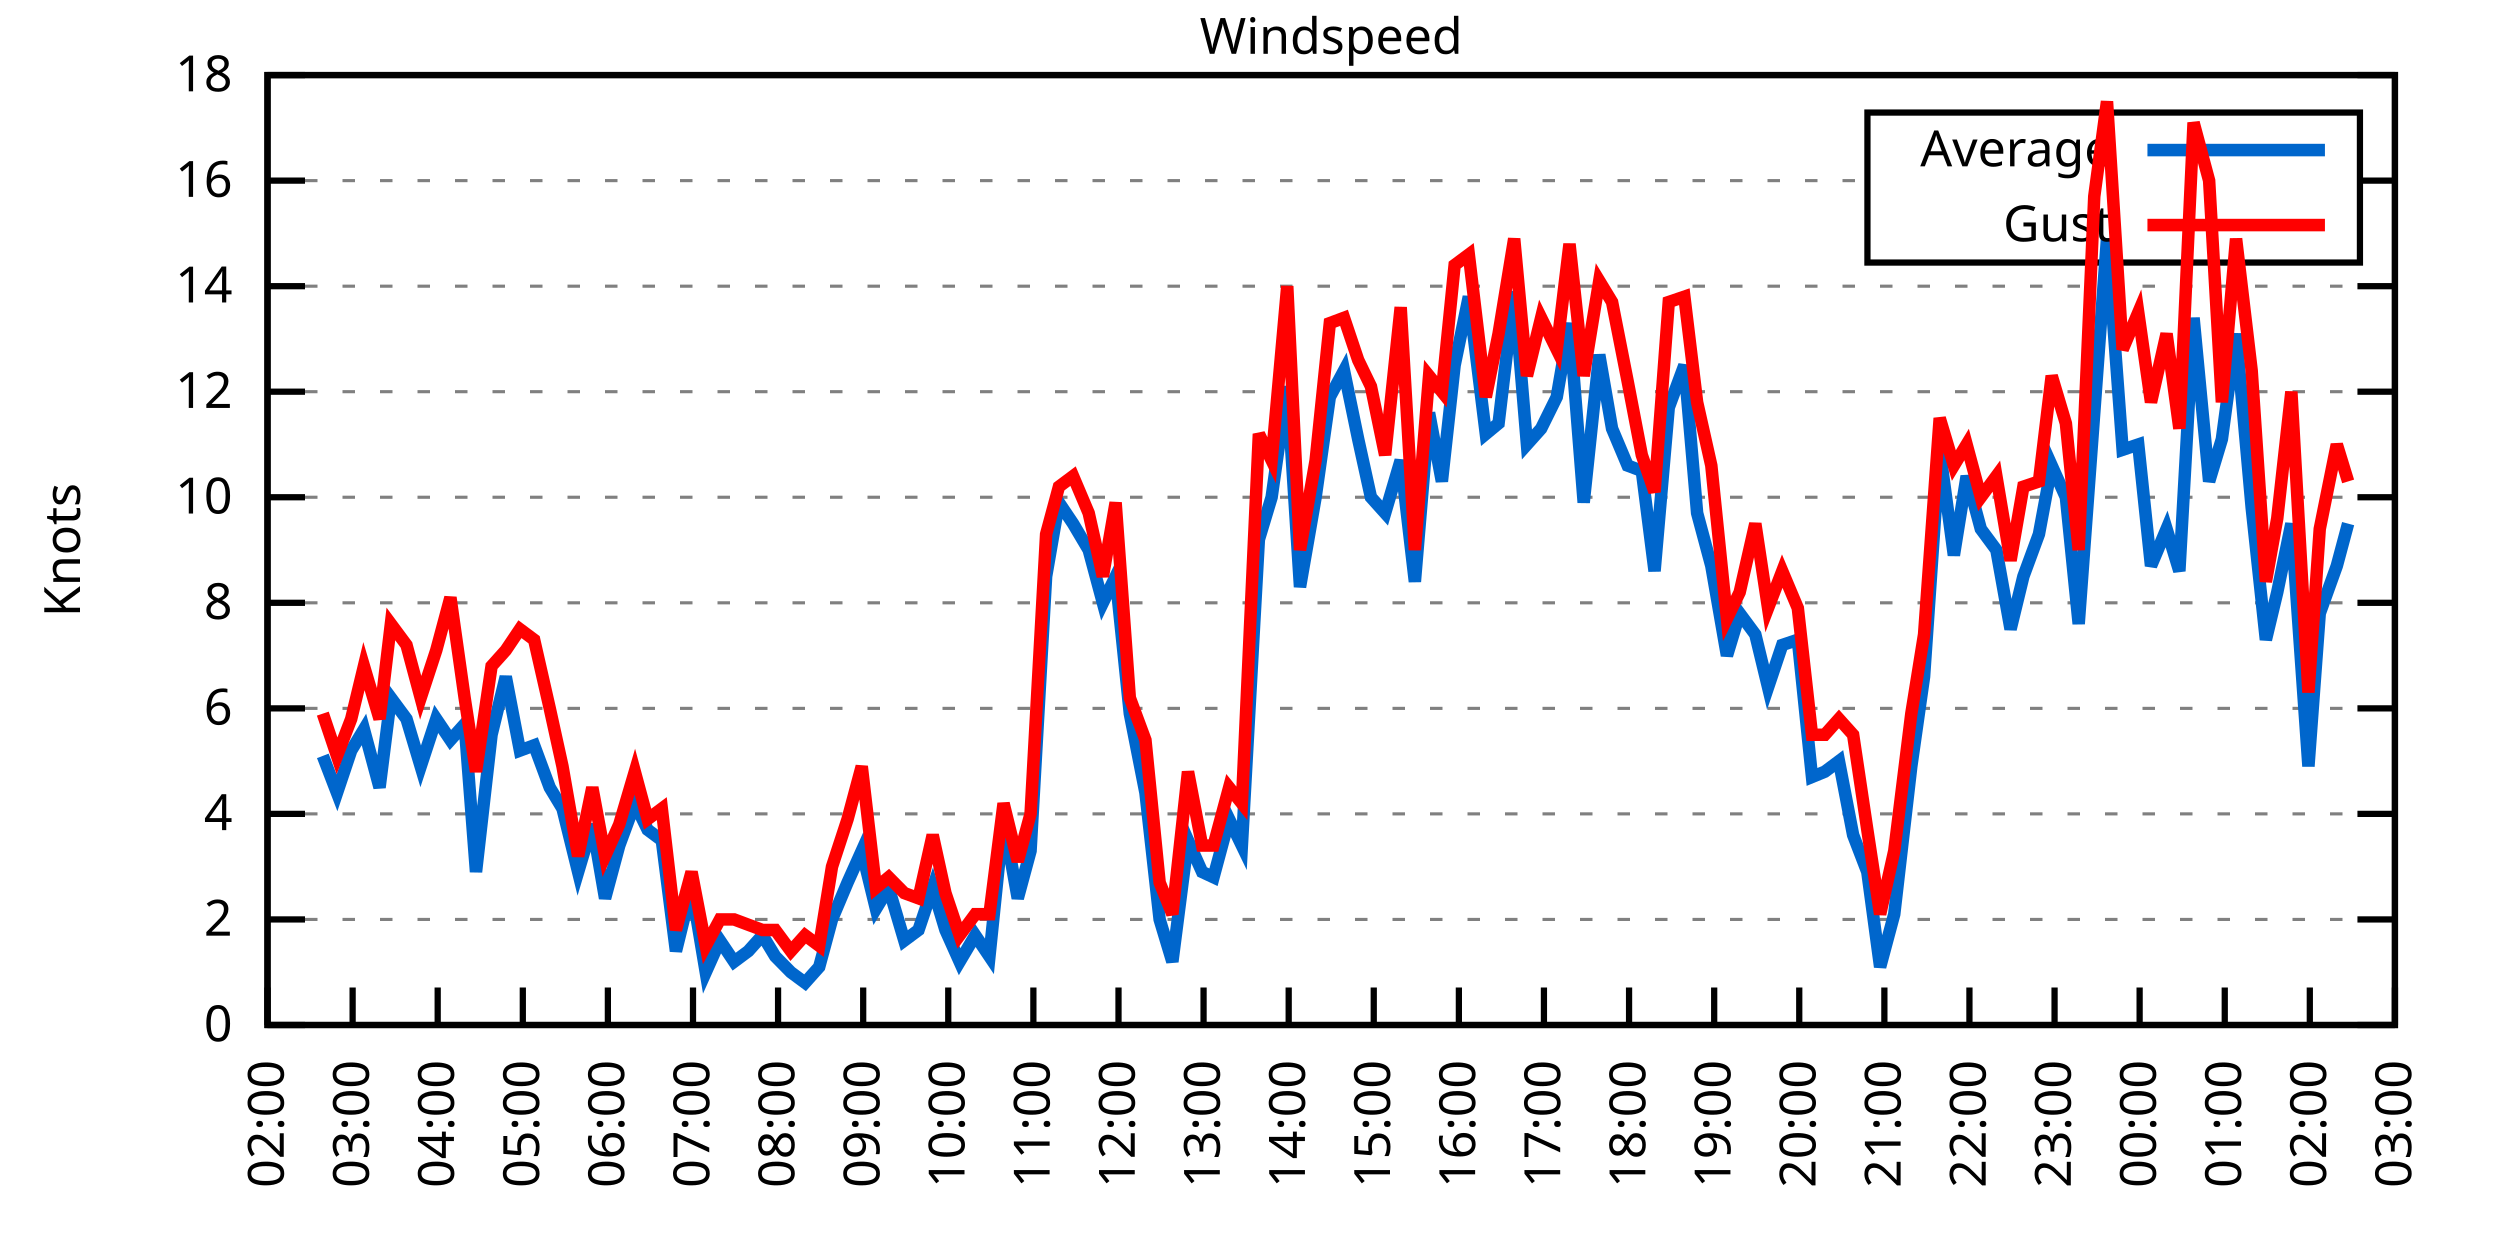
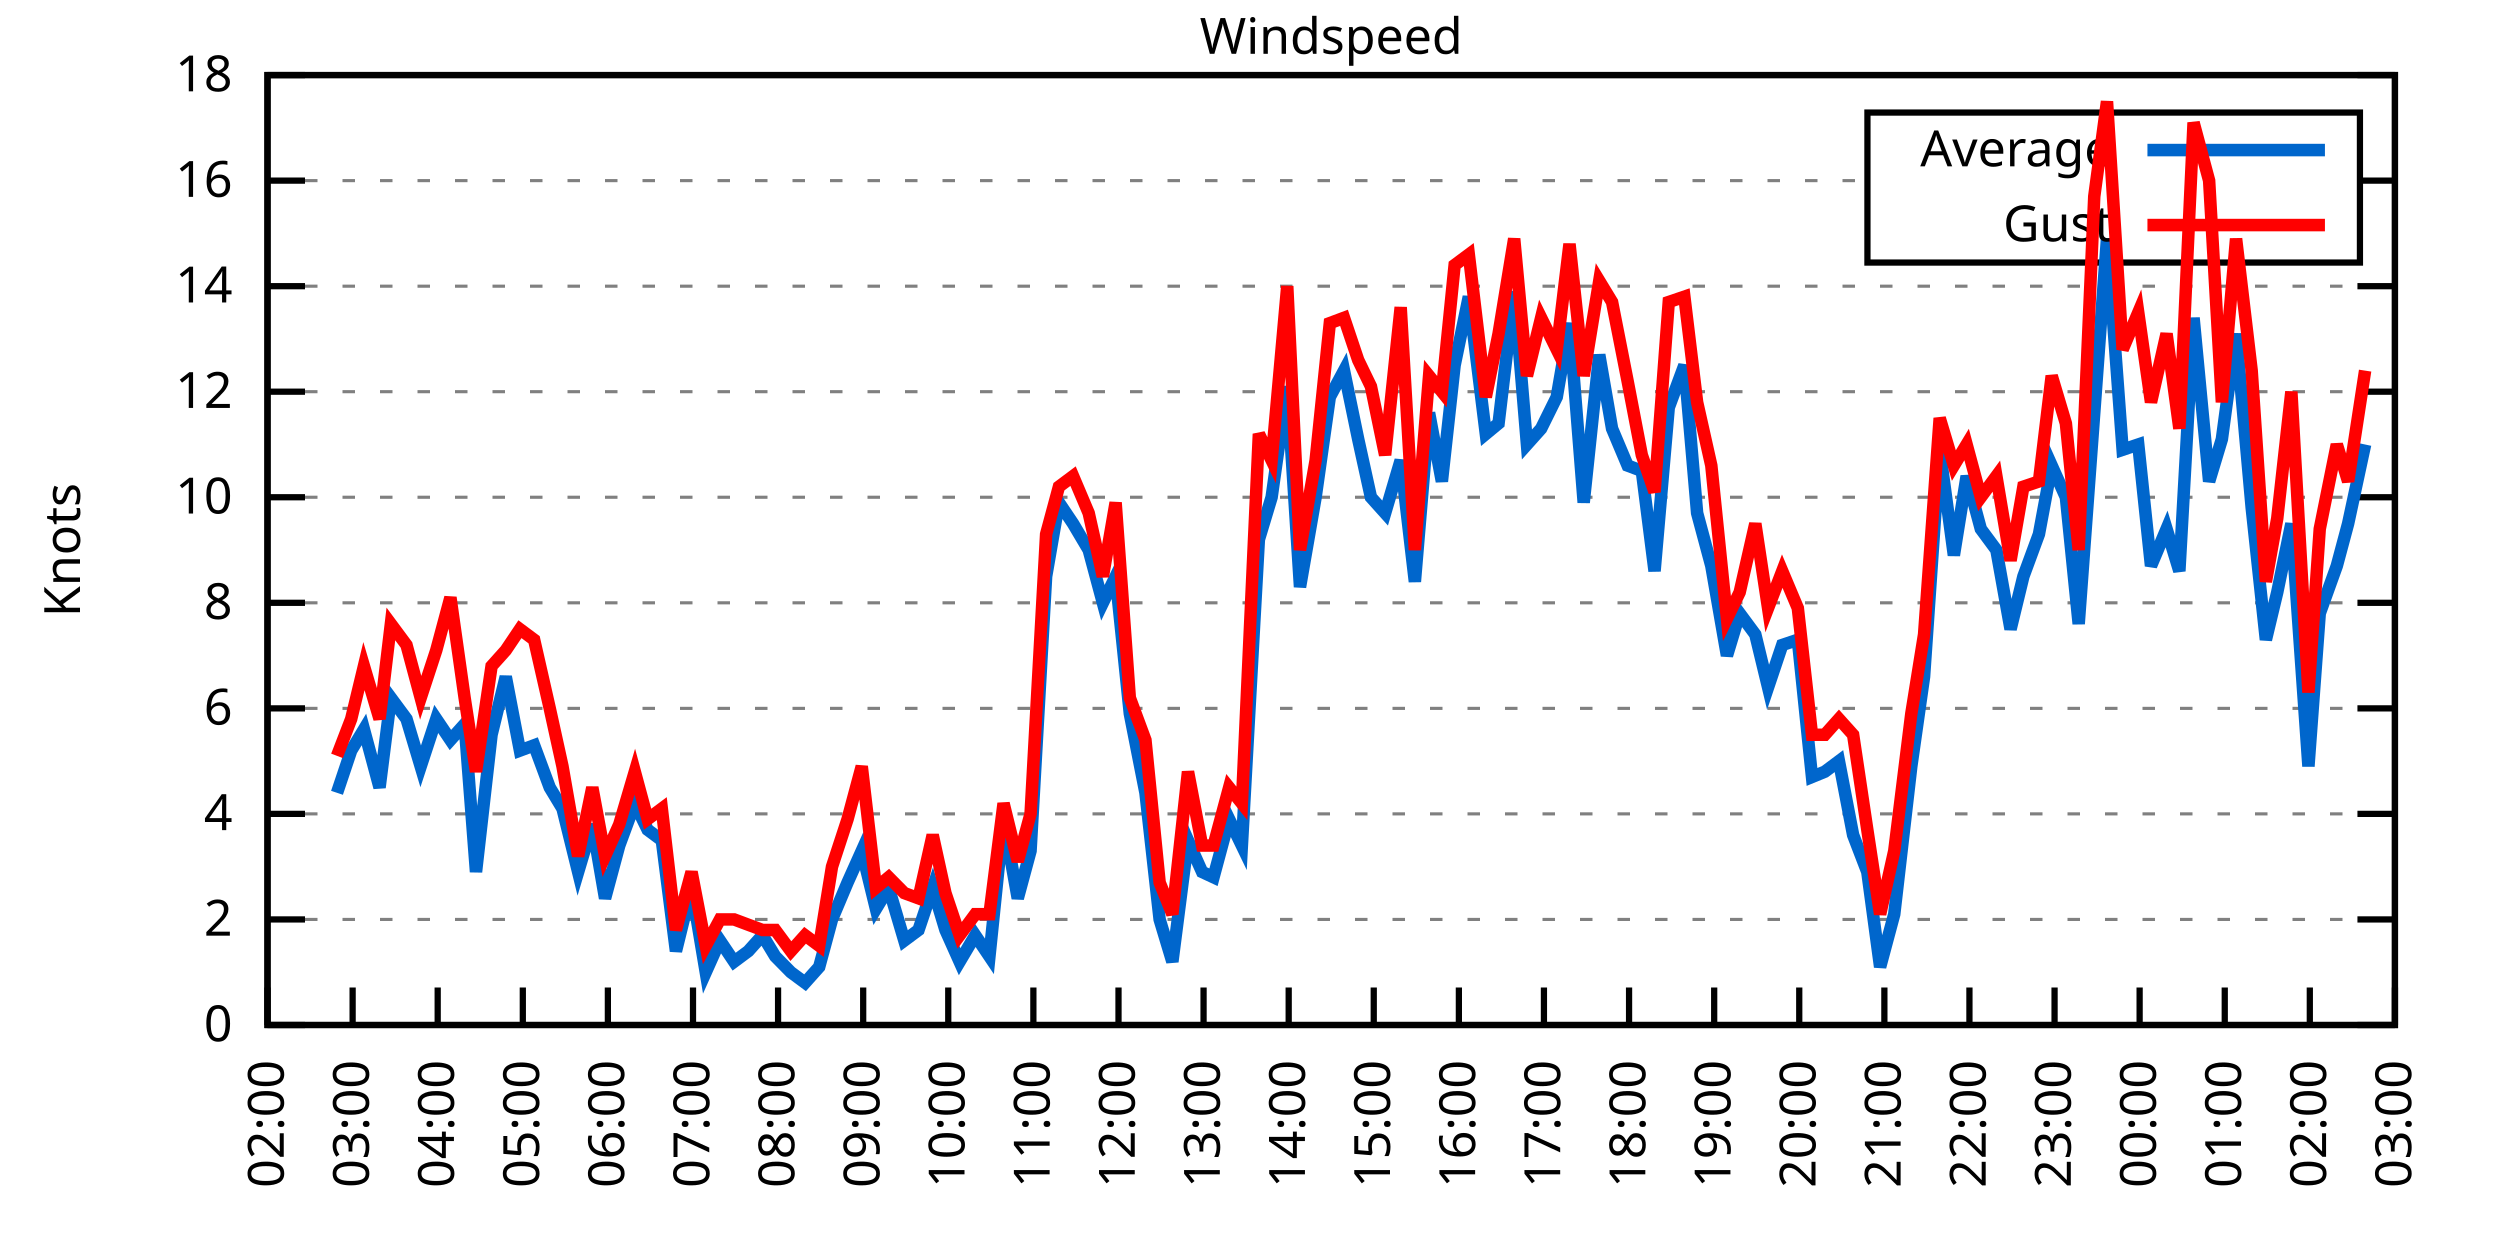
<svg xmlns="http://www.w3.org/2000/svg" xmlns:xlink="http://www.w3.org/1999/xlink" width="400" height="200" viewBox="0 0 400 200">
  <g id="gnuplot_canvas">
    <rect x="0" y="0" width="400" height="200" fill="none" />
    <defs>
      <circle id="gpDot" r="0.5" stroke-width="0.5" stroke="currentColor" />
      <path id="gpPt0" stroke-width="0.333" stroke="currentColor" d="M-1,0 h2 M0,-1 v2" />
      <path id="gpPt1" stroke-width="0.333" stroke="currentColor" d="M-1,-1 L1,1 M1,-1 L-1,1" />
      <path id="gpPt2" stroke-width="0.333" stroke="currentColor" d="M-1,0 L1,0 M0,-1 L0,1 M-1,-1 L1,1 M-1,1 L1,-1" />
      <rect id="gpPt3" stroke-width="0.333" stroke="currentColor" x="-1" y="-1" width="2" height="2" />
      <rect id="gpPt4" stroke-width="0.333" stroke="currentColor" fill="currentColor" x="-1" y="-1" width="2" height="2" />
      <circle id="gpPt5" stroke-width="0.333" stroke="currentColor" cx="0" cy="0" r="1" />
      <use xlink:href="#gpPt5" id="gpPt6" fill="currentColor" stroke="none" />
      <path id="gpPt7" stroke-width="0.333" stroke="currentColor" d="M0,-1.33 L-1.33,0.67 L1.33,0.67 z" />
      <use xlink:href="#gpPt7" id="gpPt8" fill="currentColor" stroke="none" />
      <use xlink:href="#gpPt7" id="gpPt9" stroke="currentColor" transform="rotate(180)" />
      <use xlink:href="#gpPt9" id="gpPt10" fill="currentColor" stroke="none" />
      <use xlink:href="#gpPt3" id="gpPt11" stroke="currentColor" transform="rotate(45)" />
      <use xlink:href="#gpPt11" id="gpPt12" fill="currentColor" stroke="none" />
      <path id="gpPt13" stroke-width="0.333" stroke="currentColor" d="M0,1.330 L1.265,0.411 L0.782,-1.067 L-0.782,-1.076 L-1.265,0.411 z" />
      <use xlink:href="#gpPt13" id="gpPt14" fill="currentColor" stroke="none" />
      <filter id="textbox" filterUnits="objectBoundingBox" x="0" y="0" height="1" width="1">
        <feFlood flood-color="white" flood-opacity="1" result="bgnd" />
        <feComposite in="SourceGraphic" in2="bgnd" operator="atop" />
      </filter>
      <filter id="greybox" filterUnits="objectBoundingBox" x="0" y="0" height="1" width="1">
        <feFlood flood-color="lightgrey" flood-opacity="1" result="grey" />
        <feComposite in="SourceGraphic" in2="grey" operator="atop" />
      </filter>
    </defs>
    <g fill="none" color="white" stroke="currentColor" stroke-width="1.00" stroke-linecap="butt" stroke-linejoin="miter">
</g>
    <g fill="none" color="black" stroke="currentColor" stroke-width="1.00" stroke-linecap="butt" stroke-linejoin="miter">
      <g stroke="none" shape-rendering="crispEdges">
        <polygon fill="rgb(255, 255, 255)" points="42.80,164.00 383.18,164.00 383.18,12.02 42.80,12.02 " />
      </g>
    </g>
    <g fill="none" color="black" stroke="currentColor" stroke-width="1.00" stroke-linecap="butt" stroke-linejoin="miter">
</g>
    <g fill="none" color="black" stroke="black" stroke-width="0.50" stroke-linecap="butt" stroke-linejoin="miter">
</g>
    <g fill="none" color="gray" stroke="currentColor" stroke-width="0.50" stroke-linecap="butt" stroke-linejoin="miter">
      <path stroke="gray" stroke-dasharray="2,4" class="gridline" d="M42.80,164.00 L383.19,164.00  " />
    </g>
    <g fill="none" color="gray" stroke="gray" stroke-width="1.00" stroke-linecap="butt" stroke-linejoin="miter">
</g>
    <g fill="none" color="black" stroke="currentColor" stroke-width="1.00" stroke-linecap="butt" stroke-linejoin="miter">
      <path stroke="black" d="M42.80,164.00 L48.80,164.00 M383.19,164.00 L377.19,164.00  " />
      <g transform="translate(37.20,166.60)" stroke="none" fill="black" font-family="Sans" font-size="8.00" text-anchor="end">
        <text>
          <tspan font-family="Sans"> 0</tspan>
        </text>
      </g>
    </g>
    <g fill="none" color="black" stroke="currentColor" stroke-width="1.00" stroke-linecap="butt" stroke-linejoin="miter">
</g>
    <g fill="none" color="black" stroke="black" stroke-width="0.50" stroke-linecap="butt" stroke-linejoin="miter">
</g>
    <g fill="none" color="gray" stroke="currentColor" stroke-width="0.50" stroke-linecap="butt" stroke-linejoin="miter">
      <path stroke="gray" stroke-dasharray="2,4" class="gridline" d="M42.80,147.11 L383.19,147.11  " />
    </g>
    <g fill="none" color="gray" stroke="gray" stroke-width="1.00" stroke-linecap="butt" stroke-linejoin="miter">
</g>
    <g fill="none" color="black" stroke="currentColor" stroke-width="1.00" stroke-linecap="butt" stroke-linejoin="miter">
      <path stroke="black" d="M42.80,147.11 L48.80,147.11 M383.19,147.11 L377.19,147.11  " />
      <g transform="translate(37.20,149.71)" stroke="none" fill="black" font-family="Sans" font-size="8.00" text-anchor="end">
        <text>
          <tspan font-family="Sans"> 2</tspan>
        </text>
      </g>
    </g>
    <g fill="none" color="black" stroke="currentColor" stroke-width="1.00" stroke-linecap="butt" stroke-linejoin="miter">
</g>
    <g fill="none" color="black" stroke="black" stroke-width="0.50" stroke-linecap="butt" stroke-linejoin="miter">
</g>
    <g fill="none" color="gray" stroke="currentColor" stroke-width="0.50" stroke-linecap="butt" stroke-linejoin="miter">
      <path stroke="gray" stroke-dasharray="2,4" class="gridline" d="M42.80,130.22 L383.19,130.22  " />
    </g>
    <g fill="none" color="gray" stroke="gray" stroke-width="1.00" stroke-linecap="butt" stroke-linejoin="miter">
</g>
    <g fill="none" color="black" stroke="currentColor" stroke-width="1.00" stroke-linecap="butt" stroke-linejoin="miter">
      <path stroke="black" d="M42.80,130.22 L48.80,130.22 M383.19,130.22 L377.19,130.22  " />
      <g transform="translate(37.20,132.82)" stroke="none" fill="black" font-family="Sans" font-size="8.00" text-anchor="end">
        <text>
          <tspan font-family="Sans"> 4</tspan>
        </text>
      </g>
    </g>
    <g fill="none" color="black" stroke="currentColor" stroke-width="1.00" stroke-linecap="butt" stroke-linejoin="miter">
</g>
    <g fill="none" color="black" stroke="black" stroke-width="0.50" stroke-linecap="butt" stroke-linejoin="miter">
</g>
    <g fill="none" color="gray" stroke="currentColor" stroke-width="0.50" stroke-linecap="butt" stroke-linejoin="miter">
      <path stroke="gray" stroke-dasharray="2,4" class="gridline" d="M42.80,113.34 L383.19,113.34  " />
    </g>
    <g fill="none" color="gray" stroke="gray" stroke-width="1.00" stroke-linecap="butt" stroke-linejoin="miter">
</g>
    <g fill="none" color="black" stroke="currentColor" stroke-width="1.00" stroke-linecap="butt" stroke-linejoin="miter">
      <path stroke="black" d="M42.80,113.34 L48.80,113.34 M383.19,113.34 L377.19,113.34  " />
      <g transform="translate(37.20,115.94)" stroke="none" fill="black" font-family="Sans" font-size="8.00" text-anchor="end">
        <text>
          <tspan font-family="Sans"> 6</tspan>
        </text>
      </g>
    </g>
    <g fill="none" color="black" stroke="currentColor" stroke-width="1.00" stroke-linecap="butt" stroke-linejoin="miter">
</g>
    <g fill="none" color="black" stroke="black" stroke-width="0.50" stroke-linecap="butt" stroke-linejoin="miter">
</g>
    <g fill="none" color="gray" stroke="currentColor" stroke-width="0.50" stroke-linecap="butt" stroke-linejoin="miter">
      <path stroke="gray" stroke-dasharray="2,4" class="gridline" d="M42.80,96.45 L383.19,96.45  " />
    </g>
    <g fill="none" color="gray" stroke="gray" stroke-width="1.00" stroke-linecap="butt" stroke-linejoin="miter">
</g>
    <g fill="none" color="black" stroke="currentColor" stroke-width="1.00" stroke-linecap="butt" stroke-linejoin="miter">
      <path stroke="black" d="M42.80,96.45 L48.80,96.45 M383.19,96.45 L377.19,96.45  " />
      <g transform="translate(37.20,99.05)" stroke="none" fill="black" font-family="Sans" font-size="8.00" text-anchor="end">
        <text>
          <tspan font-family="Sans"> 8</tspan>
        </text>
      </g>
    </g>
    <g fill="none" color="black" stroke="currentColor" stroke-width="1.00" stroke-linecap="butt" stroke-linejoin="miter">
</g>
    <g fill="none" color="black" stroke="black" stroke-width="0.50" stroke-linecap="butt" stroke-linejoin="miter">
</g>
    <g fill="none" color="gray" stroke="currentColor" stroke-width="0.50" stroke-linecap="butt" stroke-linejoin="miter">
      <path stroke="gray" stroke-dasharray="2,4" class="gridline" d="M42.80,79.56 L383.19,79.56  " />
    </g>
    <g fill="none" color="gray" stroke="gray" stroke-width="1.00" stroke-linecap="butt" stroke-linejoin="miter">
</g>
    <g fill="none" color="black" stroke="currentColor" stroke-width="1.00" stroke-linecap="butt" stroke-linejoin="miter">
      <path stroke="black" d="M42.80,79.56 L48.80,79.56 M383.19,79.56 L377.19,79.56  " />
      <g transform="translate(37.20,82.16)" stroke="none" fill="black" font-family="Sans" font-size="8.00" text-anchor="end">
        <text>
          <tspan font-family="Sans"> 10</tspan>
        </text>
      </g>
    </g>
    <g fill="none" color="black" stroke="currentColor" stroke-width="1.00" stroke-linecap="butt" stroke-linejoin="miter">
</g>
    <g fill="none" color="black" stroke="black" stroke-width="0.50" stroke-linecap="butt" stroke-linejoin="miter">
</g>
    <g fill="none" color="gray" stroke="currentColor" stroke-width="0.50" stroke-linecap="butt" stroke-linejoin="miter">
      <path stroke="gray" stroke-dasharray="2,4" class="gridline" d="M42.80,62.67 L383.19,62.67  " />
    </g>
    <g fill="none" color="gray" stroke="gray" stroke-width="1.00" stroke-linecap="butt" stroke-linejoin="miter">
</g>
    <g fill="none" color="black" stroke="currentColor" stroke-width="1.00" stroke-linecap="butt" stroke-linejoin="miter">
      <path stroke="black" d="M42.80,62.67 L48.80,62.67 M383.19,62.67 L377.19,62.67  " />
      <g transform="translate(37.20,65.27)" stroke="none" fill="black" font-family="Sans" font-size="8.00" text-anchor="end">
        <text>
          <tspan font-family="Sans"> 12</tspan>
        </text>
      </g>
    </g>
    <g fill="none" color="black" stroke="currentColor" stroke-width="1.00" stroke-linecap="butt" stroke-linejoin="miter">
</g>
    <g fill="none" color="black" stroke="black" stroke-width="0.50" stroke-linecap="butt" stroke-linejoin="miter">
</g>
    <g fill="none" color="gray" stroke="currentColor" stroke-width="0.50" stroke-linecap="butt" stroke-linejoin="miter">
      <path stroke="gray" stroke-dasharray="2,4" class="gridline" d="M42.80,45.79 L383.19,45.79  " />
    </g>
    <g fill="none" color="gray" stroke="gray" stroke-width="1.00" stroke-linecap="butt" stroke-linejoin="miter">
</g>
    <g fill="none" color="black" stroke="currentColor" stroke-width="1.00" stroke-linecap="butt" stroke-linejoin="miter">
      <path stroke="black" d="M42.80,45.79 L48.80,45.79 M383.19,45.79 L377.19,45.79  " />
      <g transform="translate(37.20,48.39)" stroke="none" fill="black" font-family="Sans" font-size="8.00" text-anchor="end">
        <text>
          <tspan font-family="Sans"> 14</tspan>
        </text>
      </g>
    </g>
    <g fill="none" color="black" stroke="currentColor" stroke-width="1.00" stroke-linecap="butt" stroke-linejoin="miter">
</g>
    <g fill="none" color="black" stroke="black" stroke-width="0.50" stroke-linecap="butt" stroke-linejoin="miter">
</g>
    <g fill="none" color="gray" stroke="currentColor" stroke-width="0.50" stroke-linecap="butt" stroke-linejoin="miter">
      <path stroke="gray" stroke-dasharray="2,4" class="gridline" d="M42.80,28.90 L298.79,28.90 M377.59,28.90 L383.19,28.90  " />
    </g>
    <g fill="none" color="gray" stroke="gray" stroke-width="1.00" stroke-linecap="butt" stroke-linejoin="miter">
</g>
    <g fill="none" color="black" stroke="currentColor" stroke-width="1.00" stroke-linecap="butt" stroke-linejoin="miter">
      <path stroke="black" d="M42.80,28.90 L48.80,28.90 M383.19,28.90 L377.19,28.90  " />
      <g transform="translate(37.20,31.50)" stroke="none" fill="black" font-family="Sans" font-size="8.00" text-anchor="end">
        <text>
          <tspan font-family="Sans"> 16</tspan>
        </text>
      </g>
    </g>
    <g fill="none" color="black" stroke="currentColor" stroke-width="1.00" stroke-linecap="butt" stroke-linejoin="miter">
</g>
    <g fill="none" color="black" stroke="black" stroke-width="0.50" stroke-linecap="butt" stroke-linejoin="miter">
</g>
    <g fill="none" color="gray" stroke="currentColor" stroke-width="0.50" stroke-linecap="butt" stroke-linejoin="miter">
      <path stroke="gray" stroke-dasharray="2,4" class="gridline" d="M42.80,12.01 L383.19,12.01  " />
    </g>
    <g fill="none" color="gray" stroke="gray" stroke-width="1.00" stroke-linecap="butt" stroke-linejoin="miter">
</g>
    <g fill="none" color="black" stroke="currentColor" stroke-width="1.00" stroke-linecap="butt" stroke-linejoin="miter">
      <path stroke="black" d="M42.80,12.01 L48.80,12.01 M383.19,12.01 L377.19,12.01  " />
      <g transform="translate(37.20,14.61)" stroke="none" fill="black" font-family="Sans" font-size="8.00" text-anchor="end">
        <text>
          <tspan font-family="Sans"> 18</tspan>
        </text>
      </g>
    </g>
    <g fill="none" color="black" stroke="currentColor" stroke-width="1.00" stroke-linecap="butt" stroke-linejoin="miter">
      <path stroke="black" d="M42.80,164.00 L42.80,158.00  " />
      <g transform="translate(45.40,169.60) rotate(270.00)" stroke="none" fill="black" font-family="Sans" font-size="8.00" text-anchor="end">
        <text>
          <tspan font-family="Sans">02:00</tspan>
        </text>
      </g>
    </g>
    <g fill="none" color="black" stroke="currentColor" stroke-width="1.00" stroke-linecap="butt" stroke-linejoin="miter">
      <path stroke="black" d="M56.42,164.00 L56.42,158.00  " />
      <g transform="translate(59.02,169.60) rotate(270.00)" stroke="none" fill="black" font-family="Sans" font-size="8.00" text-anchor="end">
        <text>
          <tspan font-family="Sans">03:00</tspan>
        </text>
      </g>
    </g>
    <g fill="none" color="black" stroke="currentColor" stroke-width="1.00" stroke-linecap="butt" stroke-linejoin="miter">
      <path stroke="black" d="M70.03,164.00 L70.03,158.00  " />
      <g transform="translate(72.63,169.60) rotate(270.00)" stroke="none" fill="black" font-family="Sans" font-size="8.00" text-anchor="end">
        <text>
          <tspan font-family="Sans">04:00</tspan>
        </text>
      </g>
    </g>
    <g fill="none" color="black" stroke="currentColor" stroke-width="1.00" stroke-linecap="butt" stroke-linejoin="miter">
      <path stroke="black" d="M83.65,164.00 L83.65,158.00  " />
      <g transform="translate(86.25,169.60) rotate(270.00)" stroke="none" fill="black" font-family="Sans" font-size="8.00" text-anchor="end">
        <text>
          <tspan font-family="Sans">05:00</tspan>
        </text>
      </g>
    </g>
    <g fill="none" color="black" stroke="currentColor" stroke-width="1.00" stroke-linecap="butt" stroke-linejoin="miter">
      <path stroke="black" d="M97.26,164.00 L97.26,158.00  " />
      <g transform="translate(99.86,169.60) rotate(270.00)" stroke="none" fill="black" font-family="Sans" font-size="8.00" text-anchor="end">
        <text>
          <tspan font-family="Sans">06:00</tspan>
        </text>
      </g>
    </g>
    <g fill="none" color="black" stroke="currentColor" stroke-width="1.00" stroke-linecap="butt" stroke-linejoin="miter">
      <path stroke="black" d="M110.88,164.00 L110.88,158.00  " />
      <g transform="translate(113.48,169.60) rotate(270.00)" stroke="none" fill="black" font-family="Sans" font-size="8.00" text-anchor="end">
        <text>
          <tspan font-family="Sans">07:00</tspan>
        </text>
      </g>
    </g>
    <g fill="none" color="black" stroke="currentColor" stroke-width="1.00" stroke-linecap="butt" stroke-linejoin="miter">
      <path stroke="black" d="M124.49,164.00 L124.49,158.00  " />
      <g transform="translate(127.09,169.60) rotate(270.00)" stroke="none" fill="black" font-family="Sans" font-size="8.00" text-anchor="end">
        <text>
          <tspan font-family="Sans">08:00</tspan>
        </text>
      </g>
    </g>
    <g fill="none" color="black" stroke="currentColor" stroke-width="1.00" stroke-linecap="butt" stroke-linejoin="miter">
      <path stroke="black" d="M138.11,164.00 L138.11,158.00  " />
      <g transform="translate(140.71,169.60) rotate(270.00)" stroke="none" fill="black" font-family="Sans" font-size="8.00" text-anchor="end">
        <text>
          <tspan font-family="Sans">09:00</tspan>
        </text>
      </g>
    </g>
    <g fill="none" color="black" stroke="currentColor" stroke-width="1.00" stroke-linecap="butt" stroke-linejoin="miter">
      <path stroke="black" d="M151.72,164.00 L151.72,158.00  " />
      <g transform="translate(154.32,169.60) rotate(270.00)" stroke="none" fill="black" font-family="Sans" font-size="8.00" text-anchor="end">
        <text>
          <tspan font-family="Sans">10:00</tspan>
        </text>
      </g>
    </g>
    <g fill="none" color="black" stroke="currentColor" stroke-width="1.00" stroke-linecap="butt" stroke-linejoin="miter">
      <path stroke="black" d="M165.34,164.00 L165.34,158.00  " />
      <g transform="translate(167.94,169.60) rotate(270.00)" stroke="none" fill="black" font-family="Sans" font-size="8.00" text-anchor="end">
        <text>
          <tspan font-family="Sans">11:00</tspan>
        </text>
      </g>
    </g>
    <g fill="none" color="black" stroke="currentColor" stroke-width="1.00" stroke-linecap="butt" stroke-linejoin="miter">
      <path stroke="black" d="M178.96,164.00 L178.96,158.00  " />
      <g transform="translate(181.56,169.60) rotate(270.00)" stroke="none" fill="black" font-family="Sans" font-size="8.00" text-anchor="end">
        <text>
          <tspan font-family="Sans">12:00</tspan>
        </text>
      </g>
    </g>
    <g fill="none" color="black" stroke="currentColor" stroke-width="1.00" stroke-linecap="butt" stroke-linejoin="miter">
      <path stroke="black" d="M192.57,164.00 L192.57,158.00  " />
      <g transform="translate(195.17,169.60) rotate(270.00)" stroke="none" fill="black" font-family="Sans" font-size="8.00" text-anchor="end">
        <text>
          <tspan font-family="Sans">13:00</tspan>
        </text>
      </g>
    </g>
    <g fill="none" color="black" stroke="currentColor" stroke-width="1.00" stroke-linecap="butt" stroke-linejoin="miter">
      <path stroke="black" d="M206.19,164.00 L206.19,158.00  " />
      <g transform="translate(208.79,169.60) rotate(270.00)" stroke="none" fill="black" font-family="Sans" font-size="8.00" text-anchor="end">
        <text>
          <tspan font-family="Sans">14:00</tspan>
        </text>
      </g>
    </g>
    <g fill="none" color="black" stroke="currentColor" stroke-width="1.00" stroke-linecap="butt" stroke-linejoin="miter">
      <path stroke="black" d="M219.80,164.00 L219.80,158.00  " />
      <g transform="translate(222.40,169.60) rotate(270.00)" stroke="none" fill="black" font-family="Sans" font-size="8.00" text-anchor="end">
        <text>
          <tspan font-family="Sans">15:00</tspan>
        </text>
      </g>
    </g>
    <g fill="none" color="black" stroke="currentColor" stroke-width="1.00" stroke-linecap="butt" stroke-linejoin="miter">
      <path stroke="black" d="M233.42,164.00 L233.42,158.00  " />
      <g transform="translate(236.02,169.60) rotate(270.00)" stroke="none" fill="black" font-family="Sans" font-size="8.00" text-anchor="end">
        <text>
          <tspan font-family="Sans">16:00</tspan>
        </text>
      </g>
    </g>
    <g fill="none" color="black" stroke="currentColor" stroke-width="1.00" stroke-linecap="butt" stroke-linejoin="miter">
      <path stroke="black" d="M247.03,164.00 L247.03,158.00  " />
      <g transform="translate(249.63,169.60) rotate(270.00)" stroke="none" fill="black" font-family="Sans" font-size="8.00" text-anchor="end">
        <text>
          <tspan font-family="Sans">17:00</tspan>
        </text>
      </g>
    </g>
    <g fill="none" color="black" stroke="currentColor" stroke-width="1.00" stroke-linecap="butt" stroke-linejoin="miter">
      <path stroke="black" d="M260.65,164.00 L260.65,158.00  " />
      <g transform="translate(263.25,169.60) rotate(270.00)" stroke="none" fill="black" font-family="Sans" font-size="8.00" text-anchor="end">
        <text>
          <tspan font-family="Sans">18:00</tspan>
        </text>
      </g>
    </g>
    <g fill="none" color="black" stroke="currentColor" stroke-width="1.00" stroke-linecap="butt" stroke-linejoin="miter">
      <path stroke="black" d="M274.27,164.00 L274.27,158.00  " />
      <g transform="translate(276.87,169.60) rotate(270.00)" stroke="none" fill="black" font-family="Sans" font-size="8.00" text-anchor="end">
        <text>
          <tspan font-family="Sans">19:00</tspan>
        </text>
      </g>
    </g>
    <g fill="none" color="black" stroke="currentColor" stroke-width="1.00" stroke-linecap="butt" stroke-linejoin="miter">
      <path stroke="black" d="M287.88,164.00 L287.88,158.00  " />
      <g transform="translate(290.48,169.60) rotate(270.00)" stroke="none" fill="black" font-family="Sans" font-size="8.00" text-anchor="end">
        <text>
          <tspan font-family="Sans">20:00</tspan>
        </text>
      </g>
    </g>
    <g fill="none" color="black" stroke="currentColor" stroke-width="1.00" stroke-linecap="butt" stroke-linejoin="miter">
      <path stroke="black" d="M301.50,164.00 L301.50,158.00  " />
      <g transform="translate(304.10,169.60) rotate(270.00)" stroke="none" fill="black" font-family="Sans" font-size="8.00" text-anchor="end">
        <text>
          <tspan font-family="Sans">21:00</tspan>
        </text>
      </g>
    </g>
    <g fill="none" color="black" stroke="currentColor" stroke-width="1.00" stroke-linecap="butt" stroke-linejoin="miter">
      <path stroke="black" d="M315.11,164.00 L315.11,158.00  " />
      <g transform="translate(317.71,169.60) rotate(270.00)" stroke="none" fill="black" font-family="Sans" font-size="8.00" text-anchor="end">
        <text>
          <tspan font-family="Sans">22:00</tspan>
        </text>
      </g>
    </g>
    <g fill="none" color="black" stroke="currentColor" stroke-width="1.00" stroke-linecap="butt" stroke-linejoin="miter">
      <path stroke="black" d="M328.73,164.00 L328.73,158.00  " />
      <g transform="translate(331.33,169.60) rotate(270.00)" stroke="none" fill="black" font-family="Sans" font-size="8.00" text-anchor="end">
        <text>
          <tspan font-family="Sans">23:00</tspan>
        </text>
      </g>
    </g>
    <g fill="none" color="black" stroke="currentColor" stroke-width="1.00" stroke-linecap="butt" stroke-linejoin="miter">
      <path stroke="black" d="M342.34,164.00 L342.34,158.00  " />
      <g transform="translate(344.94,169.60) rotate(270.00)" stroke="none" fill="black" font-family="Sans" font-size="8.00" text-anchor="end">
        <text>
          <tspan font-family="Sans">00:00</tspan>
        </text>
      </g>
    </g>
    <g fill="none" color="black" stroke="currentColor" stroke-width="1.00" stroke-linecap="butt" stroke-linejoin="miter">
      <path stroke="black" d="M355.96,164.00 L355.96,158.00  " />
      <g transform="translate(358.56,169.60) rotate(270.00)" stroke="none" fill="black" font-family="Sans" font-size="8.00" text-anchor="end">
        <text>
          <tspan font-family="Sans">01:00</tspan>
        </text>
      </g>
    </g>
    <g fill="none" color="black" stroke="currentColor" stroke-width="1.00" stroke-linecap="butt" stroke-linejoin="miter">
      <path stroke="black" d="M369.57,164.00 L369.57,158.00  " />
      <g transform="translate(372.17,169.60) rotate(270.00)" stroke="none" fill="black" font-family="Sans" font-size="8.00" text-anchor="end">
        <text>
          <tspan font-family="Sans">02:00</tspan>
        </text>
      </g>
    </g>
    <g fill="none" color="black" stroke="currentColor" stroke-width="1.00" stroke-linecap="butt" stroke-linejoin="miter">
      <path stroke="black" d="M383.19,164.00 L383.19,158.00  " />
      <g transform="translate(385.79,169.60) rotate(270.00)" stroke="none" fill="black" font-family="Sans" font-size="8.00" text-anchor="end">
        <text>
          <tspan font-family="Sans">03:00</tspan>
        </text>
      </g>
    </g>
    <g fill="none" color="black" stroke="currentColor" stroke-width="1.00" stroke-linecap="butt" stroke-linejoin="miter">
</g>
    <g fill="none" color="black" stroke="currentColor" stroke-width="1.00" stroke-linecap="butt" stroke-linejoin="miter">
      <path stroke="black" d="M42.80,12.01 L42.80,164.00 L383.19,164.00 L383.19,12.01 L42.80,12.01 Z  " />
    </g>
    <g fill="none" color="black" stroke="currentColor" stroke-width="1.00" stroke-linecap="butt" stroke-linejoin="miter">
</g>
    <g fill="none" color="black" stroke="currentColor" stroke-width="1.00" stroke-linecap="butt" stroke-linejoin="miter">
      <path stroke="black" d="M298.79,42.01 L298.79,18.01 L377.59,18.01 L377.59,42.01 L298.79,42.01 Z  " />
    </g>
    <g id="Windspeed_plot_1">
      <g fill="none" color="white" stroke="black" stroke-width="2.00" stroke-linecap="butt" stroke-linejoin="miter">
</g>
      <g fill="none" color="black" stroke="currentColor" stroke-width="2.00" stroke-linecap="butt" stroke-linejoin="miter">
        <g transform="translate(337.99,26.61)" stroke="none" fill="black" font-family="Sans" font-size="8.00" text-anchor="end">
          <text>
            <tspan font-family="Sans">Average</tspan>
          </text>
        </g>
      </g>
      <g fill="none" color="black" stroke="currentColor" stroke-width="2.00" stroke-linecap="butt" stroke-linejoin="miter">
-         <path stroke="rgb(  0, 102, 204)" d="M343.59,24.01 L371.99,24.01 M51.65,120.94 L53.92,126.85 L56.19,120.09 L58.23,116.71 L60.73,126.00 L62.54,111.65   L65.04,115.03 L67.31,122.62 L69.80,115.03 L72.07,118.40 L74.34,115.87 L76.16,139.51 L78.65,117.56 L80.92,108.27   L83.19,120.09 L85.46,119.25 L87.96,126.00 L90.00,129.38 L92.50,139.51 L94.77,131.91 L96.81,143.73 L99.08,135.29   L101.57,128.54 L103.62,132.76 L105.89,134.45 L108.15,152.18 L110.65,142.05 L112.92,155.56 L115.19,150.49 L117.46,153.87   L119.73,152.18 L122.00,149.65 L124.04,153.02 L126.54,155.56 L128.81,157.24 L131.07,154.71 L133.12,147.11 L135.61,141.20   L137.88,136.14 L140.15,145.42 L142.19,142.05 L144.69,150.49 L146.96,148.80 L149.23,142.05 L151.27,148.80 L153.54,153.87   L156.04,149.65 L158.31,153.02 L160.57,131.07 L162.84,143.73 L164.89,136.14 L167.38,92.23 L169.43,80.41 L171.69,83.78   L174.19,88.00 L176.46,96.45 L178.50,92.23 L180.77,114.18 L183.27,126.85 L185.54,147.11 L187.58,153.87 L190.08,134.45   L192.34,139.51 L194.16,140.36 L196.66,131.07 L198.70,135.29 L201.42,86.32 L203.46,79.56 L205.96,61.83 L208.00,93.92   L210.50,79.56 L212.77,63.52 L215.04,59.30 L217.31,70.27 L219.35,79.56 L221.62,82.09 L224.11,73.65 L226.38,93.07   L228.65,66.05 L230.70,77.03 L232.74,58.45 L235.01,47.47 L237.73,69.43 L239.77,67.74 L242.27,46.63 L244.31,71.12   L246.58,68.58 L249.08,63.52 L251.12,51.70 L253.39,80.41 L255.88,56.76 L257.93,68.58 L260.42,74.49 L262.69,75.34   L264.73,91.38 L267.00,65.21 L269.50,58.45 L271.54,82.09 L273.81,90.54 L276.31,104.89 L278.35,98.14 L280.85,101.52   L282.89,109.96 L285.16,103.20 L287.65,102.36 L289.92,124.31 L291.97,123.47 L294.23,121.78 L296.50,133.60 L298.77,139.51   L300.82,154.71 L303.08,146.27 L305.81,122.62 L307.85,108.27 L310.35,71.96 L312.62,88.85 L314.66,76.18 L316.93,84.63   L319.42,88.00 L321.69,100.67 L323.74,92.23 L326.23,85.47 L328.27,74.49 L330.54,79.56 L332.59,99.83 L335.08,66.05   L337.12,38.19 L339.62,71.96 L342.12,71.12 L344.16,90.54 L346.65,84.63 L348.70,91.38 L350.97,50.85 L353.46,77.03   L355.50,70.27 L357.77,53.39 L360.27,81.25 L362.54,102.36 L364.36,94.76 L366.62,83.78 L369.35,122.62 L371.16,98.14   L373.89,90.54 L375.70,83.78  " />
+         <path stroke="rgb(  0, 102, 204)" d="M343.59,24.01 L371.99,24.01 M53.92,126.85 L56.19,120.09 L58.23,116.71 L60.73,126.00 L62.54,111.65 L65.04,115.03   L67.31,122.62 L69.80,115.03 L72.07,118.40 L74.34,115.87 L76.16,139.51 L78.65,117.56 L80.92,108.27 L83.19,120.09   L85.46,119.25 L87.96,126.00 L90.00,129.38 L92.50,139.51 L94.77,131.91 L96.81,143.73 L99.08,135.29 L101.57,128.54   L103.62,132.76 L105.89,134.45 L108.15,152.18 L110.65,142.05 L112.92,155.56 L115.19,150.49 L117.46,153.87 L119.73,152.18   L122.00,149.65 L124.04,153.02 L126.54,155.56 L128.81,157.24 L131.07,154.71 L133.12,147.11 L135.61,141.20 L137.88,136.14   L140.15,145.42 L142.19,142.05 L144.69,150.49 L146.96,148.80 L149.23,142.05 L151.27,148.80 L153.54,153.87 L156.04,149.65   L158.31,153.02 L160.57,131.07 L162.84,143.73 L164.89,136.14 L167.38,92.23 L169.43,80.41 L171.69,83.78 L174.19,88.00   L176.46,96.45 L178.50,92.23 L180.77,114.18 L183.27,126.85 L185.54,147.11 L187.58,153.87 L190.08,134.45 L192.34,139.51   L194.16,140.36 L196.66,131.07 L198.70,135.29 L201.42,86.32 L203.46,79.56 L205.96,61.83 L208.00,93.92 L210.50,79.56   L212.77,63.52 L215.04,59.30 L217.31,70.27 L219.35,79.56 L221.62,82.09 L224.11,73.65 L226.38,93.07 L228.65,66.05   L230.70,77.03 L232.74,58.45 L235.01,47.47 L237.73,69.43 L239.77,67.74 L242.27,46.63 L244.31,71.12 L246.58,68.58   L249.08,63.52 L251.12,51.70 L253.39,80.41 L255.88,56.76 L257.93,68.58 L260.42,74.49 L262.69,75.34 L264.73,91.38   L267.00,65.21 L269.50,58.45 L271.54,82.09 L273.81,90.54 L276.31,104.89 L278.35,98.14 L280.85,101.52 L282.89,109.96   L285.16,103.20 L287.65,102.36 L289.92,124.31 L291.97,123.47 L294.23,121.78 L296.50,133.60 L298.77,139.51 L300.82,154.71   L303.08,146.27 L305.81,122.62 L307.85,108.27 L310.35,71.96 L312.62,88.85 L314.66,76.18 L316.93,84.63 L319.42,88.00   L321.69,100.67 L323.74,92.23 L326.23,85.47 L328.27,74.49 L330.54,79.56 L332.59,99.83 L335.08,66.05 L337.12,38.19   L339.62,71.96 L342.12,71.12 L344.16,90.54 L346.65,84.63 L348.70,91.38 L350.97,50.85 L353.46,77.03 L355.50,70.27   L357.77,53.39 L360.27,81.25 L362.54,102.36 L364.36,94.76 L366.62,83.78 L369.35,122.62 L371.16,98.14 L373.89,90.54   L375.70,83.78 L378.42,71.12  " />
      </g>
    </g>
    <g id="Windspeed_plot_2">
      <g fill="none" color="black" stroke="currentColor" stroke-width="2.00" stroke-linecap="butt" stroke-linejoin="miter">
        <g transform="translate(337.99,38.61)" stroke="none" fill="black" font-family="Sans" font-size="8.00" text-anchor="end">
          <text>
            <tspan font-family="Sans">Gust</tspan>
          </text>
        </g>
      </g>
      <g fill="none" color="black" stroke="currentColor" stroke-width="2.00" stroke-linecap="butt" stroke-linejoin="miter">
-         <path stroke="rgb(255,   0,   0)" d="M343.59,36.01 L371.99,36.01 M51.65,114.18 L53.92,120.94 L56.19,115.03 L58.23,106.58 L60.73,115.03 L62.54,99.83   L65.04,103.20 L67.31,111.65 L69.80,104.05 L72.07,95.60 L74.34,111.65 L76.16,123.47 L78.65,106.58 L80.92,104.05   L83.19,100.67 L85.46,102.36 L87.96,113.34 L90.00,122.62 L92.50,136.98 L94.77,126.00 L96.81,136.98 L99.08,131.91   L101.57,123.47 L103.62,131.07 L105.89,129.38 L108.15,148.80 L110.65,139.51 L112.92,151.33 L115.19,147.11 L117.46,147.11   L119.73,147.96 L122.00,148.80 L124.04,148.80 L126.54,152.18 L128.81,149.65 L131.07,151.33 L133.12,138.67 L135.61,131.07   L137.88,122.62 L140.15,142.05 L142.19,140.36 L144.69,142.89 L146.96,143.73 L149.23,133.60 L151.27,142.89 L153.54,149.65   L156.04,146.27 L158.31,146.27 L160.57,128.54 L162.84,137.82 L164.89,130.22 L167.38,85.47 L169.43,77.87 L171.69,76.18   L174.19,82.09 L176.46,92.23 L178.50,80.41 L180.77,111.65 L183.27,118.40 L185.54,141.20 L187.58,146.27 L190.08,123.47   L192.34,135.29 L194.16,135.29 L196.66,126.00 L198.70,128.54 L201.42,69.43 L203.46,73.65 L205.96,45.79 L208.00,88.00   L210.50,73.65 L212.77,51.70 L215.04,50.85 L217.31,57.61 L219.35,61.83 L221.62,72.81 L224.11,49.16 L226.38,88.00   L228.65,60.14 L230.70,62.67 L232.74,42.41 L235.01,40.72 L237.73,63.52 L239.77,53.39 L242.27,38.19 L244.31,60.14   L246.58,50.85 L249.08,55.92 L251.12,39.03 L253.39,60.14 L255.88,44.94 L257.93,48.32 L260.42,60.98 L262.69,72.81   L264.73,78.72 L267.00,48.32 L269.50,47.47 L271.54,64.36 L273.81,74.49 L276.31,98.98 L278.35,94.76 L280.85,83.78   L282.89,97.29 L285.16,91.38 L287.65,97.29 L289.92,117.56 L291.97,117.56 L294.23,115.03 L296.50,117.56 L298.77,132.76   L300.82,146.27 L303.08,136.14 L305.81,114.18 L307.85,101.52 L310.35,66.90 L312.62,74.49 L314.66,71.12 L316.93,79.56   L319.42,76.18 L321.69,89.69 L323.74,77.87 L326.23,77.03 L328.27,60.14 L330.54,67.74 L332.59,88.00 L335.08,31.43   L337.12,16.23 L339.62,55.92 L342.12,50.01 L344.16,64.36 L346.65,53.39 L348.70,68.58 L350.97,19.61 L353.46,28.90   L355.50,64.36 L357.77,38.19 L360.27,59.30 L362.54,93.07 L364.36,82.94 L366.62,62.67 L369.35,110.80 L371.16,84.63   L373.89,71.12 L375.70,77.03  " />
+         <path stroke="rgb(255,   0,   0)" d="M343.59,36.01 L371.99,36.01 M53.92,120.94 L56.19,115.03 L58.23,106.58 L60.73,115.03 L62.54,99.83 L65.04,103.20   L67.31,111.65 L69.80,104.05 L72.07,95.60 L74.34,111.65 L76.16,123.47 L78.65,106.58 L80.92,104.05 L83.19,100.67   L85.46,102.36 L87.96,113.34 L90.00,122.62 L92.50,136.98 L94.77,126.00 L96.81,136.98 L99.08,131.91 L101.57,123.47   L103.62,131.07 L105.89,129.38 L108.15,148.80 L110.65,139.51 L112.92,151.33 L115.19,147.11 L117.46,147.11 L119.73,147.96   L122.00,148.80 L124.04,148.80 L126.54,152.18 L128.81,149.65 L131.07,151.33 L133.12,138.67 L135.61,131.07 L137.88,122.62   L140.15,142.05 L142.19,140.36 L144.69,142.89 L146.96,143.73 L149.23,133.60 L151.27,142.89 L153.54,149.65 L156.04,146.27   L158.31,146.27 L160.57,128.54 L162.84,137.82 L164.89,130.22 L167.38,85.47 L169.43,77.87 L171.69,76.18 L174.19,82.09   L176.46,92.23 L178.50,80.41 L180.77,111.65 L183.27,118.40 L185.54,141.20 L187.58,146.27 L190.08,123.47 L192.34,135.29   L194.16,135.29 L196.66,126.00 L198.70,128.54 L201.42,69.43 L203.46,73.65 L205.96,45.79 L208.00,88.00 L210.50,73.65   L212.77,51.70 L215.04,50.85 L217.31,57.61 L219.35,61.83 L221.62,72.81 L224.11,49.16 L226.38,88.00 L228.65,60.14   L230.70,62.67 L232.74,42.41 L235.01,40.72 L237.73,63.52 L239.77,53.39 L242.27,38.19 L244.31,60.14 L246.58,50.85   L249.08,55.92 L251.12,39.03 L253.39,60.14 L255.88,44.94 L257.93,48.32 L260.42,60.98 L262.69,72.81 L264.73,78.72   L267.00,48.32 L269.50,47.47 L271.54,64.36 L273.81,74.49 L276.31,98.98 L278.35,94.76 L280.85,83.78 L282.89,97.29   L285.16,91.38 L287.65,97.29 L289.92,117.56 L291.97,117.56 L294.23,115.03 L296.50,117.56 L298.77,132.76 L300.82,146.27   L303.08,136.14 L305.81,114.18 L307.85,101.52 L310.35,66.90 L312.62,74.49 L314.66,71.12 L316.93,79.56 L319.42,76.18   L321.69,89.69 L323.74,77.87 L326.23,77.03 L328.27,60.14 L330.54,67.74 L332.59,88.00 L335.08,31.43 L337.12,16.23   L339.62,55.92 L342.12,50.01 L344.16,64.36 L346.65,53.39 L348.70,68.58 L350.97,19.61 L353.46,28.90 L355.50,64.36   L357.77,38.19 L360.27,59.30 L362.54,93.07 L364.36,82.94 L366.62,62.67 L369.35,110.80 L371.16,84.63 L373.89,71.12   L375.70,77.03 L378.42,59.30  " />
      </g>
    </g>
    <g fill="none" color="black" stroke="currentColor" stroke-width="2.00" stroke-linecap="butt" stroke-linejoin="miter">
</g>
    <g fill="none" color="black" stroke="black" stroke-width="1.00" stroke-linecap="butt" stroke-linejoin="miter">
</g>
    <g fill="none" color="black" stroke="currentColor" stroke-width="1.00" stroke-linecap="butt" stroke-linejoin="miter">
      <path stroke="black" d="M42.80,12.01 L42.80,164.00 L383.19,164.00 L383.19,12.01 L42.80,12.01 Z  " />
      <g transform="translate(12.80,88.01) rotate(270.00)" stroke="none" fill="black" font-family="Sans" font-size="8.00" text-anchor="middle">
        <text>
          <tspan font-family="Sans">Knots</tspan>
        </text>
      </g>
    </g>
    <g fill="none" color="black" stroke="currentColor" stroke-width="1.00" stroke-linecap="butt" stroke-linejoin="miter">
</g>
    <g fill="none" color="black" stroke="currentColor" stroke-width="1.00" stroke-linecap="butt" stroke-linejoin="miter">
      <g transform="translate(212.99,8.61)" stroke="none" fill="black" font-family="Sans" font-size="8.00" text-anchor="middle">
        <text>
          <tspan font-family="Sans">Windspeed</tspan>
        </text>
      </g>
    </g>
    <g fill="none" color="black" stroke="currentColor" stroke-width="1.00" stroke-linecap="butt" stroke-linejoin="miter">
</g>
  </g>
</svg>
